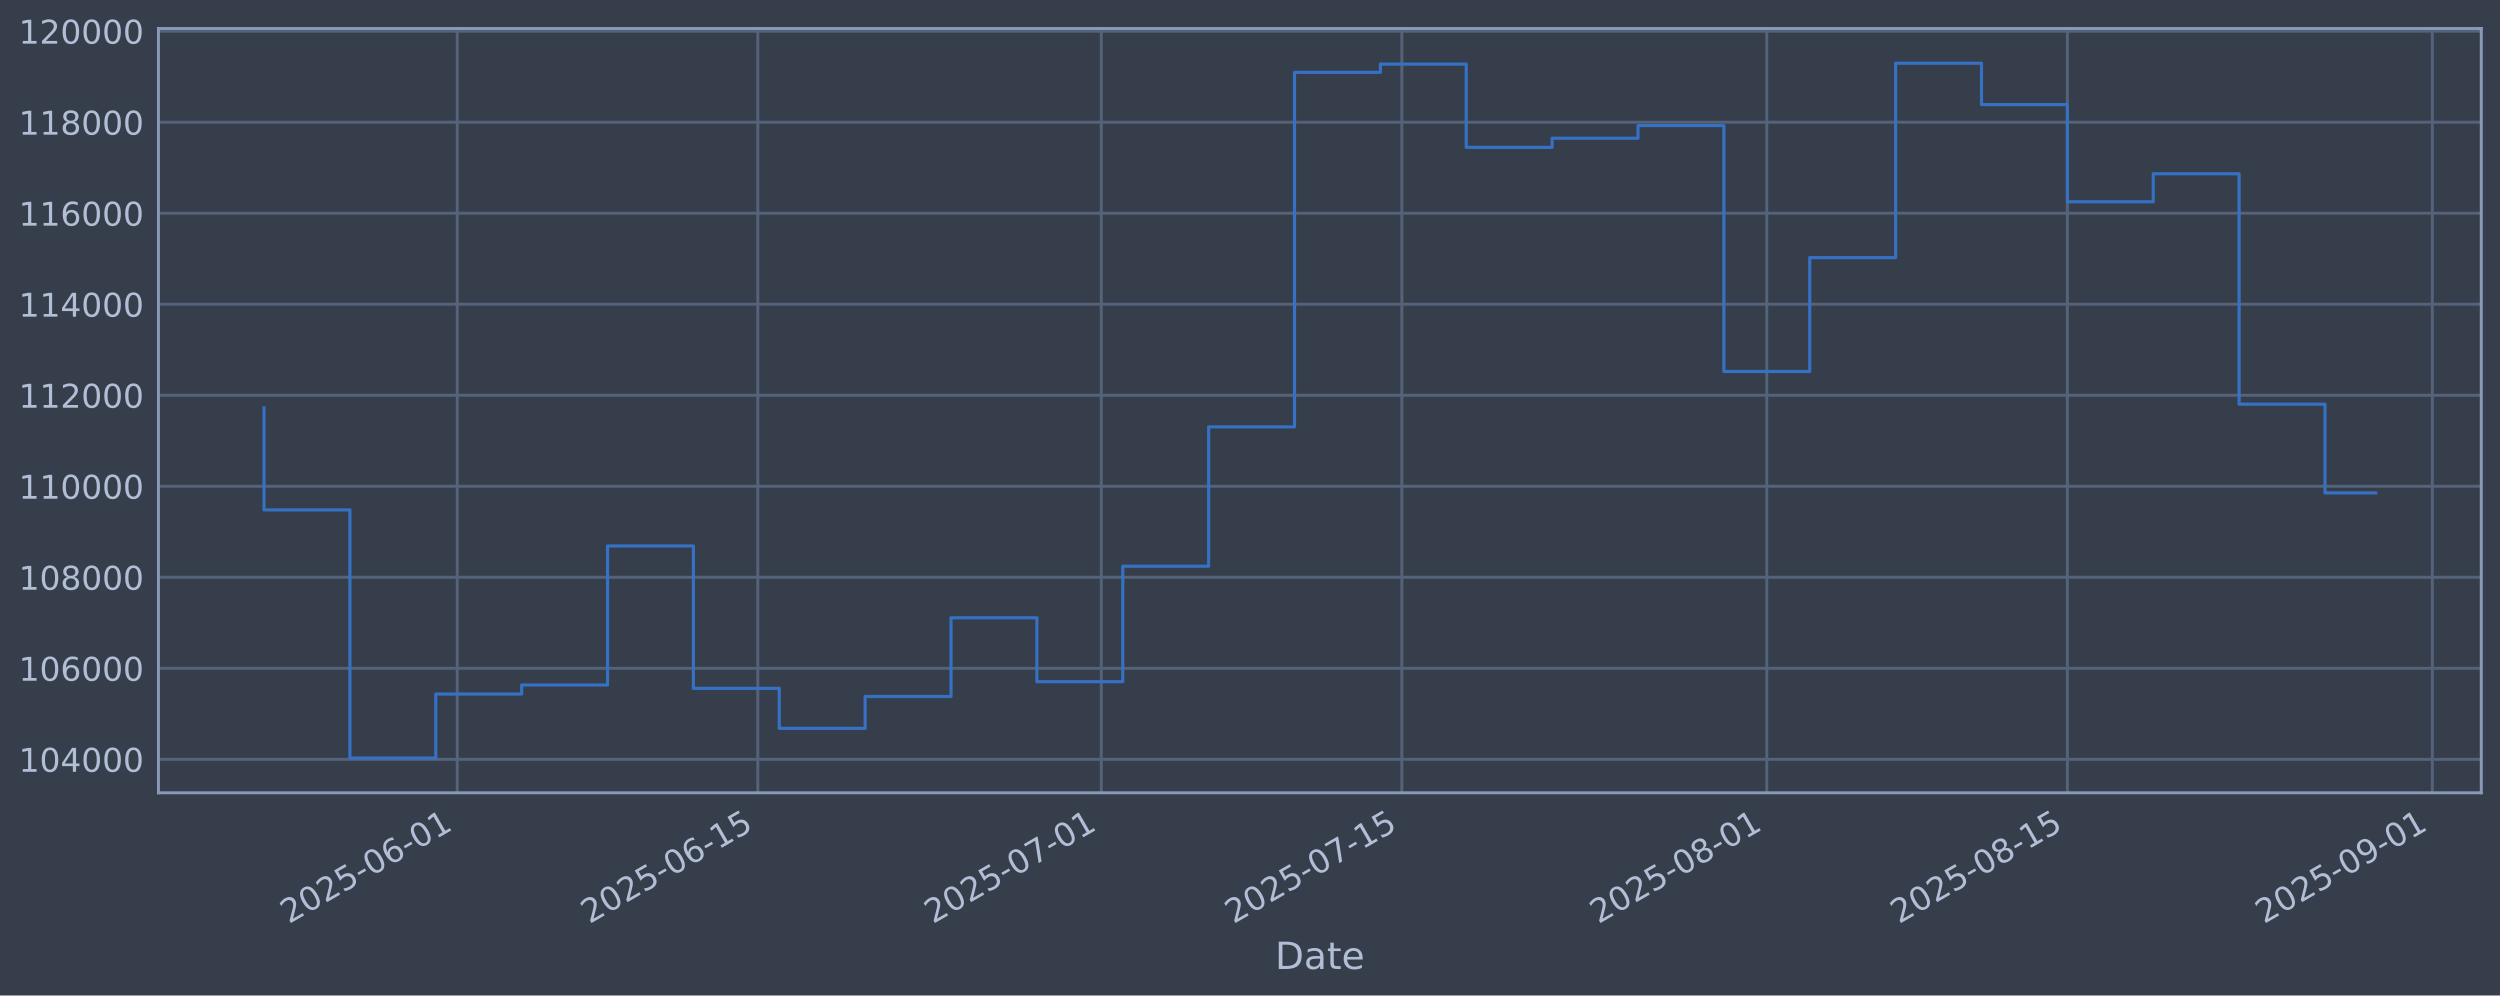
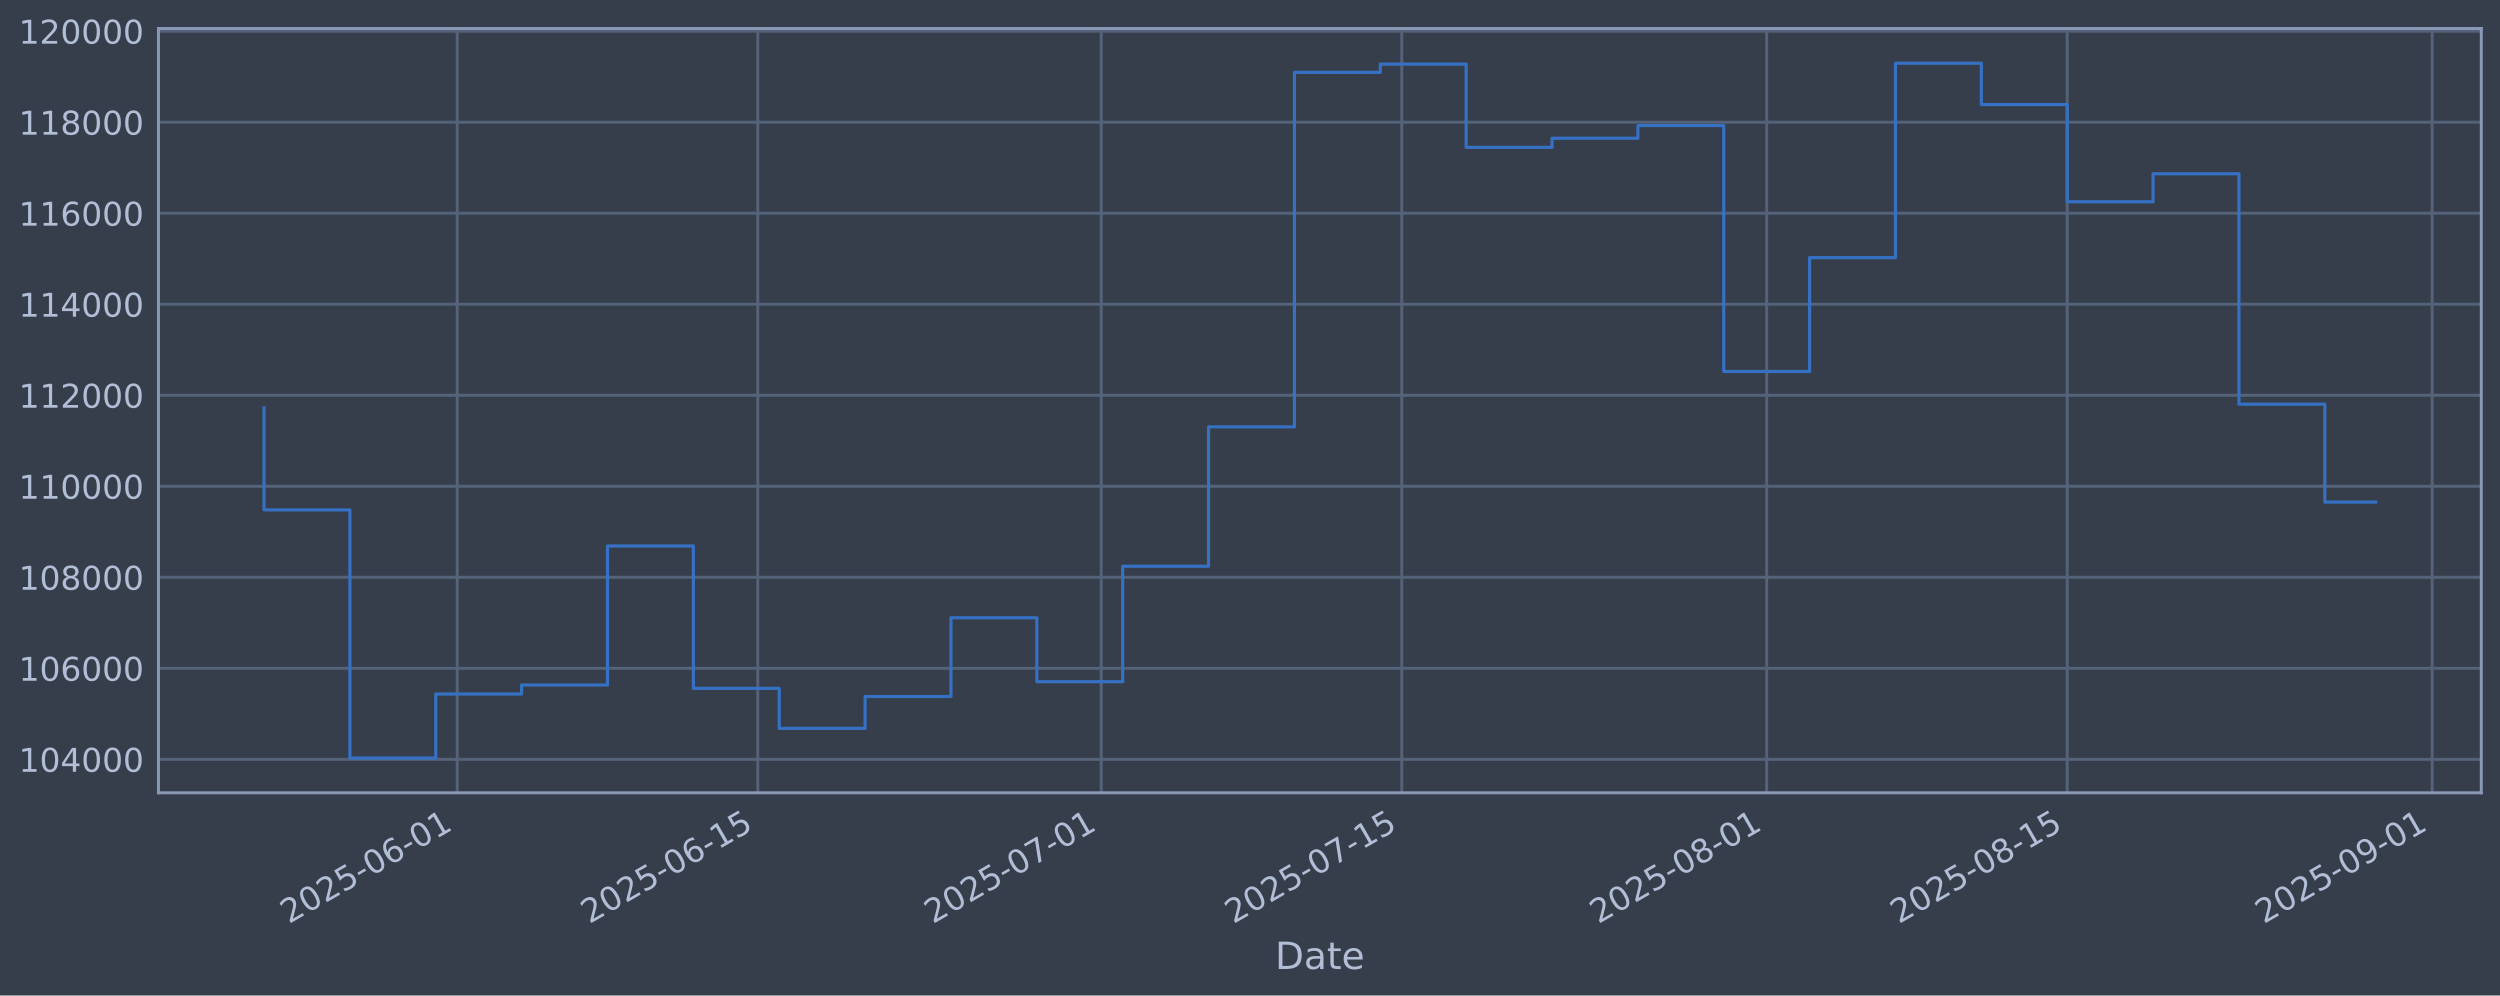
<svg xmlns="http://www.w3.org/2000/svg" xmlns:xlink="http://www.w3.org/1999/xlink" width="960.9pt" height="382.628pt" viewBox="0 0 960.9 382.628" version="1.1">
  <defs>
    <style type="text/css">*{stroke-linejoin: round; stroke-linecap: butt}</style>
  </defs>
  <g id="figure_1">
    <g id="patch_1">
      <path d="M 0 382.628  L 960.9 382.628  L 960.9 0  L 0 0  z " style="fill: #373e4b" />
    </g>
    <g id="axes_1">
      <g id="patch_2">
        <path d="M 60.901 304.718  L 953.701 304.718  L 953.701 10.958  L 60.901 10.958  z " style="fill: #373e4b" />
      </g>
      <g id="matplotlib.axis_1">
        <g id="xtick_1">
          <g id="line2d_1">
-             <path d="M 175.746 304.718  L 175.746 10.958  " clip-path="url(#p287f106a80)" style="fill: none; stroke: #546379; stroke-width: 1.12; stroke-linecap: square" />
+             <path d="M 175.74 304.718  L 175.74 10.958  " clip-path="url(#paf23018f38)" style="fill: none; stroke: #546379; stroke-width: 1.12; stroke-linecap: square" />
          </g>
          <g id="line2d_2" />
          <g id="text_1">
-             <g style="fill: #b1bed6" transform="translate(111.0206 355.2226) rotate(-30) scale(0.126 -0.126)">
+             <g style="fill: #b1bed6" transform="translate(111.0143 355.2226) rotate(-30) scale(0.126 -0.126)">
              <defs>
                <path id="DejaVuSans-32" d="M 1228 531  L 3431 531  L 3431 0  L 469 0  L 469 531  Q 828 903 1448 1529  Q 2069 2156 2228 2338  Q 2531 2678 2651 2914  Q 2772 3150 2772 3378  Q 2772 3750 2511 3984  Q 2250 4219 1831 4219  Q 1534 4219 1204 4116  Q 875 4013 500 3803  L 500 4441  Q 881 4594 1212 4672  Q 1544 4750 1819 4750  Q 2544 4750 2975 4387  Q 3406 4025 3406 3419  Q 3406 3131 3298 2873  Q 3191 2616 2906 2266  Q 2828 2175 2409 1742  Q 1991 1309 1228 531  z " transform="scale(0.015625)" />
                <path id="DejaVuSans-30" d="M 2034 4250  Q 1547 4250 1301 3770  Q 1056 3291 1056 2328  Q 1056 1369 1301 889  Q 1547 409 2034 409  Q 2525 409 2770 889  Q 3016 1369 3016 2328  Q 3016 3291 2770 3770  Q 2525 4250 2034 4250  z M 2034 4750  Q 2819 4750 3233 4129  Q 3647 3509 3647 2328  Q 3647 1150 3233 529  Q 2819 -91 2034 -91  Q 1250 -91 836 529  Q 422 1150 422 2328  Q 422 3509 836 4129  Q 1250 4750 2034 4750  z " transform="scale(0.015625)" />
                <path id="DejaVuSans-35" d="M 691 4666  L 3169 4666  L 3169 4134  L 1269 4134  L 1269 2991  Q 1406 3038 1543 3061  Q 1681 3084 1819 3084  Q 2600 3084 3056 2656  Q 3513 2228 3513 1497  Q 3513 744 3044 326  Q 2575 -91 1722 -91  Q 1428 -91 1123 -41  Q 819 9 494 109  L 494 744  Q 775 591 1075 516  Q 1375 441 1709 441  Q 2250 441 2565 725  Q 2881 1009 2881 1497  Q 2881 1984 2565 2268  Q 2250 2553 1709 2553  Q 1456 2553 1204 2497  Q 953 2441 691 2322  L 691 4666  z " transform="scale(0.015625)" />
                <path id="DejaVuSans-2d" d="M 313 2009  L 1997 2009  L 1997 1497  L 313 1497  L 313 2009  z " transform="scale(0.015625)" />
                <path id="DejaVuSans-36" d="M 2113 2584  Q 1688 2584 1439 2293  Q 1191 2003 1191 1497  Q 1191 994 1439 701  Q 1688 409 2113 409  Q 2538 409 2786 701  Q 3034 994 3034 1497  Q 3034 2003 2786 2293  Q 2538 2584 2113 2584  z M 3366 4563  L 3366 3988  Q 3128 4100 2886 4159  Q 2644 4219 2406 4219  Q 1781 4219 1451 3797  Q 1122 3375 1075 2522  Q 1259 2794 1537 2939  Q 1816 3084 2150 3084  Q 2853 3084 3261 2657  Q 3669 2231 3669 1497  Q 3669 778 3244 343  Q 2819 -91 2113 -91  Q 1303 -91 875 529  Q 447 1150 447 2328  Q 447 3434 972 4092  Q 1497 4750 2381 4750  Q 2619 4750 2861 4703  Q 3103 4656 3366 4563  z " transform="scale(0.015625)" />
                <path id="DejaVuSans-31" d="M 794 531  L 1825 531  L 1825 4091  L 703 3866  L 703 4441  L 1819 4666  L 2450 4666  L 2450 531  L 3481 531  L 3481 0  L 794 0  L 794 531  z " transform="scale(0.015625)" />
              </defs>
              <use xlink:href="#DejaVuSans-32" />
              <use xlink:href="#DejaVuSans-30" transform="translate(63.62305 0)" />
              <use xlink:href="#DejaVuSans-32" transform="translate(127.2461 0)" />
              <use xlink:href="#DejaVuSans-35" transform="translate(190.8691 0)" />
              <use xlink:href="#DejaVuSans-2d" transform="translate(254.4922 0)" />
              <use xlink:href="#DejaVuSans-30" transform="translate(290.5762 0)" />
              <use xlink:href="#DejaVuSans-36" transform="translate(354.1992 0)" />
              <use xlink:href="#DejaVuSans-2d" transform="translate(417.8223 0)" />
              <use xlink:href="#DejaVuSans-30" transform="translate(453.9062 0)" />
              <use xlink:href="#DejaVuSans-31" transform="translate(517.5293 0)" />
            </g>
          </g>
        </g>
        <g id="xtick_2">
          <g id="line2d_3">
-             <path d="M 291.268 304.718  L 291.268 10.958  " clip-path="url(#p287f106a80)" style="fill: none; stroke: #546379; stroke-width: 1.12; stroke-linecap: square" />
+             <path d="M 291.251 304.718  L 291.251 10.958  " clip-path="url(#paf23018f38)" style="fill: none; stroke: #546379; stroke-width: 1.12; stroke-linecap: square" />
          </g>
          <g id="line2d_4" />
          <g id="text_2">
-             <g style="fill: #b1bed6" transform="translate(226.5421 355.2226) rotate(-30) scale(0.126 -0.126)">
+             <g style="fill: #b1bed6" transform="translate(226.526 355.2226) rotate(-30) scale(0.126 -0.126)">
              <use xlink:href="#DejaVuSans-32" />
              <use xlink:href="#DejaVuSans-30" transform="translate(63.62305 0)" />
              <use xlink:href="#DejaVuSans-32" transform="translate(127.2461 0)" />
              <use xlink:href="#DejaVuSans-35" transform="translate(190.8691 0)" />
              <use xlink:href="#DejaVuSans-2d" transform="translate(254.4922 0)" />
              <use xlink:href="#DejaVuSans-30" transform="translate(290.5762 0)" />
              <use xlink:href="#DejaVuSans-36" transform="translate(354.1992 0)" />
              <use xlink:href="#DejaVuSans-2d" transform="translate(417.8223 0)" />
              <use xlink:href="#DejaVuSans-31" transform="translate(453.9062 0)" />
              <use xlink:href="#DejaVuSans-35" transform="translate(517.5293 0)" />
            </g>
          </g>
        </g>
        <g id="xtick_3">
          <g id="line2d_5">
-             <path d="M 423.292 304.718  L 423.292 10.958  " clip-path="url(#p287f106a80)" style="fill: none; stroke: #546379; stroke-width: 1.12; stroke-linecap: square" />
+             <path d="M 423.265 304.718  L 423.265 10.958  " clip-path="url(#paf23018f38)" style="fill: none; stroke: #546379; stroke-width: 1.12; stroke-linecap: square" />
          </g>
          <g id="line2d_6" />
          <g id="text_3">
-             <g style="fill: #b1bed6" transform="translate(358.5667 355.2226) rotate(-30) scale(0.126 -0.126)">
+             <g style="fill: #b1bed6" transform="translate(358.5393 355.2226) rotate(-30) scale(0.126 -0.126)">
              <defs>
                <path id="DejaVuSans-37" d="M 525 4666  L 3525 4666  L 3525 4397  L 1831 0  L 1172 0  L 2766 4134  L 525 4134  L 525 4666  z " transform="scale(0.015625)" />
              </defs>
              <use xlink:href="#DejaVuSans-32" />
              <use xlink:href="#DejaVuSans-30" transform="translate(63.62305 0)" />
              <use xlink:href="#DejaVuSans-32" transform="translate(127.2461 0)" />
              <use xlink:href="#DejaVuSans-35" transform="translate(190.8691 0)" />
              <use xlink:href="#DejaVuSans-2d" transform="translate(254.4922 0)" />
              <use xlink:href="#DejaVuSans-30" transform="translate(290.5762 0)" />
              <use xlink:href="#DejaVuSans-37" transform="translate(354.1992 0)" />
              <use xlink:href="#DejaVuSans-2d" transform="translate(417.8223 0)" />
              <use xlink:href="#DejaVuSans-30" transform="translate(453.9062 0)" />
              <use xlink:href="#DejaVuSans-31" transform="translate(517.5293 0)" />
            </g>
          </g>
        </g>
        <g id="xtick_4">
          <g id="line2d_7">
-             <path d="M 538.814 304.718  L 538.814 10.958  " clip-path="url(#p287f106a80)" style="fill: none; stroke: #546379; stroke-width: 1.12; stroke-linecap: square" />
+             <path d="M 538.777 304.718  L 538.777 10.958  " clip-path="url(#paf23018f38)" style="fill: none; stroke: #546379; stroke-width: 1.12; stroke-linecap: square" />
          </g>
          <g id="line2d_8" />
          <g id="text_4">
-             <g style="fill: #b1bed6" transform="translate(474.0882 355.2226) rotate(-30) scale(0.126 -0.126)">
+             <g style="fill: #b1bed6" transform="translate(474.051 355.2226) rotate(-30) scale(0.126 -0.126)">
              <use xlink:href="#DejaVuSans-32" />
              <use xlink:href="#DejaVuSans-30" transform="translate(63.62305 0)" />
              <use xlink:href="#DejaVuSans-32" transform="translate(127.2461 0)" />
              <use xlink:href="#DejaVuSans-35" transform="translate(190.8691 0)" />
              <use xlink:href="#DejaVuSans-2d" transform="translate(254.4922 0)" />
              <use xlink:href="#DejaVuSans-30" transform="translate(290.5762 0)" />
              <use xlink:href="#DejaVuSans-37" transform="translate(354.1992 0)" />
              <use xlink:href="#DejaVuSans-2d" transform="translate(417.8223 0)" />
              <use xlink:href="#DejaVuSans-31" transform="translate(453.9062 0)" />
              <use xlink:href="#DejaVuSans-35" transform="translate(517.5293 0)" />
            </g>
          </g>
        </g>
        <g id="xtick_5">
          <g id="line2d_9">
-             <path d="M 679.09 304.718  L 679.09 10.958  " clip-path="url(#p287f106a80)" style="fill: none; stroke: #546379; stroke-width: 1.12; stroke-linecap: square" />
+             <path d="M 679.041 304.718  L 679.041 10.958  " clip-path="url(#paf23018f38)" style="fill: none; stroke: #546379; stroke-width: 1.12; stroke-linecap: square" />
          </g>
          <g id="line2d_10" />
          <g id="text_5">
-             <g style="fill: #b1bed6" transform="translate(614.3643 355.2226) rotate(-30) scale(0.126 -0.126)">
+             <g style="fill: #b1bed6" transform="translate(614.3152 355.2226) rotate(-30) scale(0.126 -0.126)">
              <defs>
                <path id="DejaVuSans-38" d="M 2034 2216  Q 1584 2216 1326 1975  Q 1069 1734 1069 1313  Q 1069 891 1326 650  Q 1584 409 2034 409  Q 2484 409 2743 651  Q 3003 894 3003 1313  Q 3003 1734 2745 1975  Q 2488 2216 2034 2216  z M 1403 2484  Q 997 2584 770 2862  Q 544 3141 544 3541  Q 544 4100 942 4425  Q 1341 4750 2034 4750  Q 2731 4750 3128 4425  Q 3525 4100 3525 3541  Q 3525 3141 3298 2862  Q 3072 2584 2669 2484  Q 3125 2378 3379 2068  Q 3634 1759 3634 1313  Q 3634 634 3220 271  Q 2806 -91 2034 -91  Q 1263 -91 848 271  Q 434 634 434 1313  Q 434 1759 690 2068  Q 947 2378 1403 2484  z M 1172 3481  Q 1172 3119 1398 2916  Q 1625 2713 2034 2713  Q 2441 2713 2670 2916  Q 2900 3119 2900 3481  Q 2900 3844 2670 4047  Q 2441 4250 2034 4250  Q 1625 4250 1398 4047  Q 1172 3844 1172 3481  z " transform="scale(0.015625)" />
              </defs>
              <use xlink:href="#DejaVuSans-32" />
              <use xlink:href="#DejaVuSans-30" transform="translate(63.62305 0)" />
              <use xlink:href="#DejaVuSans-32" transform="translate(127.2461 0)" />
              <use xlink:href="#DejaVuSans-35" transform="translate(190.8691 0)" />
              <use xlink:href="#DejaVuSans-2d" transform="translate(254.4922 0)" />
              <use xlink:href="#DejaVuSans-30" transform="translate(290.5762 0)" />
              <use xlink:href="#DejaVuSans-38" transform="translate(354.1992 0)" />
              <use xlink:href="#DejaVuSans-2d" transform="translate(417.8223 0)" />
              <use xlink:href="#DejaVuSans-30" transform="translate(453.9062 0)" />
              <use xlink:href="#DejaVuSans-31" transform="translate(517.5293 0)" />
            </g>
          </g>
        </g>
        <g id="xtick_6">
          <g id="line2d_11">
-             <path d="M 794.611 304.718  L 794.611 10.958  " clip-path="url(#p287f106a80)" style="fill: none; stroke: #546379; stroke-width: 1.12; stroke-linecap: square" />
+             <path d="M 794.552 304.718  L 794.552 10.958  " clip-path="url(#paf23018f38)" style="fill: none; stroke: #546379; stroke-width: 1.12; stroke-linecap: square" />
          </g>
          <g id="line2d_12" />
          <g id="text_6">
-             <g style="fill: #b1bed6" transform="translate(729.8859 355.2226) rotate(-30) scale(0.126 -0.126)">
+             <g style="fill: #b1bed6" transform="translate(729.8269 355.2226) rotate(-30) scale(0.126 -0.126)">
              <use xlink:href="#DejaVuSans-32" />
              <use xlink:href="#DejaVuSans-30" transform="translate(63.62305 0)" />
              <use xlink:href="#DejaVuSans-32" transform="translate(127.2461 0)" />
              <use xlink:href="#DejaVuSans-35" transform="translate(190.8691 0)" />
              <use xlink:href="#DejaVuSans-2d" transform="translate(254.4922 0)" />
              <use xlink:href="#DejaVuSans-30" transform="translate(290.5762 0)" />
              <use xlink:href="#DejaVuSans-38" transform="translate(354.1992 0)" />
              <use xlink:href="#DejaVuSans-2d" transform="translate(417.8223 0)" />
              <use xlink:href="#DejaVuSans-31" transform="translate(453.9062 0)" />
              <use xlink:href="#DejaVuSans-35" transform="translate(517.5293 0)" />
            </g>
          </g>
        </g>
        <g id="xtick_7">
          <g id="line2d_13">
-             <path d="M 934.887 304.718  L 934.887 10.958  " clip-path="url(#p287f106a80)" style="fill: none; stroke: #546379; stroke-width: 1.12; stroke-linecap: square" />
+             <path d="M 934.817 304.718  L 934.817 10.958  " clip-path="url(#paf23018f38)" style="fill: none; stroke: #546379; stroke-width: 1.12; stroke-linecap: square" />
          </g>
          <g id="line2d_14" />
          <g id="text_7">
-             <g style="fill: #b1bed6" transform="translate(870.162 355.2226) rotate(-30) scale(0.126 -0.126)">
+             <g style="fill: #b1bed6" transform="translate(870.091 355.2226) rotate(-30) scale(0.126 -0.126)">
              <defs>
                <path id="DejaVuSans-39" d="M 703 97  L 703 672  Q 941 559 1184 500  Q 1428 441 1663 441  Q 2288 441 2617 861  Q 2947 1281 2994 2138  Q 2813 1869 2534 1725  Q 2256 1581 1919 1581  Q 1219 1581 811 2004  Q 403 2428 403 3163  Q 403 3881 828 4315  Q 1253 4750 1959 4750  Q 2769 4750 3195 4129  Q 3622 3509 3622 2328  Q 3622 1225 3098 567  Q 2575 -91 1691 -91  Q 1453 -91 1209 -44  Q 966 3 703 97  z M 1959 2075  Q 2384 2075 2632 2365  Q 2881 2656 2881 3163  Q 2881 3666 2632 3958  Q 2384 4250 1959 4250  Q 1534 4250 1286 3958  Q 1038 3666 1038 3163  Q 1038 2656 1286 2365  Q 1534 2075 1959 2075  z " transform="scale(0.015625)" />
              </defs>
              <use xlink:href="#DejaVuSans-32" />
              <use xlink:href="#DejaVuSans-30" transform="translate(63.62305 0)" />
              <use xlink:href="#DejaVuSans-32" transform="translate(127.2461 0)" />
              <use xlink:href="#DejaVuSans-35" transform="translate(190.8691 0)" />
              <use xlink:href="#DejaVuSans-2d" transform="translate(254.4922 0)" />
              <use xlink:href="#DejaVuSans-30" transform="translate(290.5762 0)" />
              <use xlink:href="#DejaVuSans-39" transform="translate(354.1992 0)" />
              <use xlink:href="#DejaVuSans-2d" transform="translate(417.8223 0)" />
              <use xlink:href="#DejaVuSans-30" transform="translate(453.9062 0)" />
              <use xlink:href="#DejaVuSans-31" transform="translate(517.5293 0)" />
            </g>
          </g>
        </g>
        <g id="text_8">
          <g style="fill: #b1bed6" transform="translate(490.0914 372.4337) scale(0.144 -0.144)">
            <defs>
              <path id="DejaVuSans-44" d="M 1259 4147  L 1259 519  L 2022 519  Q 2988 519 3436 956  Q 3884 1394 3884 2338  Q 3884 3275 3436 3711  Q 2988 4147 2022 4147  L 1259 4147  z M 628 4666  L 1925 4666  Q 3281 4666 3915 4102  Q 4550 3538 4550 2338  Q 4550 1131 3912 565  Q 3275 0 1925 0  L 628 0  L 628 4666  z " transform="scale(0.015625)" />
              <path id="DejaVuSans-61" d="M 2194 1759  Q 1497 1759 1228 1600  Q 959 1441 959 1056  Q 959 750 1161 570  Q 1363 391 1709 391  Q 2188 391 2477 730  Q 2766 1069 2766 1631  L 2766 1759  L 2194 1759  z M 3341 1997  L 3341 0  L 2766 0  L 2766 531  Q 2569 213 2275 61  Q 1981 -91 1556 -91  Q 1019 -91 701 211  Q 384 513 384 1019  Q 384 1609 779 1909  Q 1175 2209 1959 2209  L 2766 2209  L 2766 2266  Q 2766 2663 2505 2880  Q 2244 3097 1772 3097  Q 1472 3097 1187 3025  Q 903 2953 641 2809  L 641 3341  Q 956 3463 1253 3523  Q 1550 3584 1831 3584  Q 2591 3584 2966 3190  Q 3341 2797 3341 1997  z " transform="scale(0.015625)" />
              <path id="DejaVuSans-74" d="M 1172 4494  L 1172 3500  L 2356 3500  L 2356 3053  L 1172 3053  L 1172 1153  Q 1172 725 1289 603  Q 1406 481 1766 481  L 2356 481  L 2356 0  L 1766 0  Q 1100 0 847 248  Q 594 497 594 1153  L 594 3053  L 172 3053  L 172 3500  L 594 3500  L 594 4494  L 1172 4494  z " transform="scale(0.015625)" />
              <path id="DejaVuSans-65" d="M 3597 1894  L 3597 1613  L 953 1613  Q 991 1019 1311 708  Q 1631 397 2203 397  Q 2534 397 2845 478  Q 3156 559 3463 722  L 3463 178  Q 3153 47 2828 -22  Q 2503 -91 2169 -91  Q 1331 -91 842 396  Q 353 884 353 1716  Q 353 2575 817 3079  Q 1281 3584 2069 3584  Q 2775 3584 3186 3129  Q 3597 2675 3597 1894  z M 3022 2063  Q 3016 2534 2758 2815  Q 2500 3097 2075 3097  Q 1594 3097 1305 2825  Q 1016 2553 972 2059  L 3022 2063  z " transform="scale(0.015625)" />
            </defs>
            <use xlink:href="#DejaVuSans-44" />
            <use xlink:href="#DejaVuSans-61" transform="translate(77.00195 0)" />
            <use xlink:href="#DejaVuSans-74" transform="translate(138.2812 0)" />
            <use xlink:href="#DejaVuSans-65" transform="translate(177.4902 0)" />
          </g>
        </g>
      </g>
      <g id="matplotlib.axis_2">
        <g id="ytick_1">
          <g id="line2d_15">
-             <path d="M 60.901 291.85  L 953.701 291.85  " clip-path="url(#p287f106a80)" style="fill: none; stroke: #546379; stroke-width: 1.12; stroke-linecap: square" />
+             <path d="M 60.901 291.85  L 953.701 291.85  " clip-path="url(#paf23018f38)" style="fill: none; stroke: #546379; stroke-width: 1.12; stroke-linecap: square" />
          </g>
          <g id="line2d_16" />
          <g id="text_9">
            <g style="fill: #b1bed6" transform="translate(7.2 296.6367) scale(0.126 -0.126)">
              <defs>
                <path id="DejaVuSans-34" d="M 2419 4116  L 825 1625  L 2419 1625  L 2419 4116  z M 2253 4666  L 3047 4666  L 3047 1625  L 3713 1625  L 3713 1100  L 3047 1100  L 3047 0  L 2419 0  L 2419 1100  L 313 1100  L 313 1709  L 2253 4666  z " transform="scale(0.015625)" />
              </defs>
              <use xlink:href="#DejaVuSans-31" />
              <use xlink:href="#DejaVuSans-30" transform="translate(63.62305 0)" />
              <use xlink:href="#DejaVuSans-34" transform="translate(127.2461 0)" />
              <use xlink:href="#DejaVuSans-30" transform="translate(190.8691 0)" />
              <use xlink:href="#DejaVuSans-30" transform="translate(254.4922 0)" />
              <use xlink:href="#DejaVuSans-30" transform="translate(318.1152 0)" />
            </g>
          </g>
        </g>
        <g id="ytick_2">
          <g id="line2d_17">
-             <path d="M 60.901 256.867  L 953.701 256.867  " clip-path="url(#p287f106a80)" style="fill: none; stroke: #546379; stroke-width: 1.12; stroke-linecap: square" />
+             <path d="M 60.901 256.867  L 953.701 256.867  " clip-path="url(#paf23018f38)" style="fill: none; stroke: #546379; stroke-width: 1.12; stroke-linecap: square" />
          </g>
          <g id="line2d_18" />
          <g id="text_10">
            <g style="fill: #b1bed6" transform="translate(7.2 261.6538) scale(0.126 -0.126)">
              <use xlink:href="#DejaVuSans-31" />
              <use xlink:href="#DejaVuSans-30" transform="translate(63.62305 0)" />
              <use xlink:href="#DejaVuSans-36" transform="translate(127.2461 0)" />
              <use xlink:href="#DejaVuSans-30" transform="translate(190.8691 0)" />
              <use xlink:href="#DejaVuSans-30" transform="translate(254.4922 0)" />
              <use xlink:href="#DejaVuSans-30" transform="translate(318.1152 0)" />
            </g>
          </g>
        </g>
        <g id="ytick_3">
          <g id="line2d_19">
-             <path d="M 60.901 221.884  L 953.701 221.884  " clip-path="url(#p287f106a80)" style="fill: none; stroke: #546379; stroke-width: 1.12; stroke-linecap: square" />
+             <path d="M 60.901 221.884  L 953.701 221.884  " clip-path="url(#paf23018f38)" style="fill: none; stroke: #546379; stroke-width: 1.12; stroke-linecap: square" />
          </g>
          <g id="line2d_20" />
          <g id="text_11">
            <g style="fill: #b1bed6" transform="translate(7.2 226.671) scale(0.126 -0.126)">
              <use xlink:href="#DejaVuSans-31" />
              <use xlink:href="#DejaVuSans-30" transform="translate(63.62305 0)" />
              <use xlink:href="#DejaVuSans-38" transform="translate(127.2461 0)" />
              <use xlink:href="#DejaVuSans-30" transform="translate(190.8691 0)" />
              <use xlink:href="#DejaVuSans-30" transform="translate(254.4922 0)" />
              <use xlink:href="#DejaVuSans-30" transform="translate(318.1152 0)" />
            </g>
          </g>
        </g>
        <g id="ytick_4">
          <g id="line2d_21">
-             <path d="M 60.901 186.901  L 953.701 186.901  " clip-path="url(#p287f106a80)" style="fill: none; stroke: #546379; stroke-width: 1.12; stroke-linecap: square" />
+             <path d="M 60.901 186.901  L 953.701 186.901  " clip-path="url(#paf23018f38)" style="fill: none; stroke: #546379; stroke-width: 1.12; stroke-linecap: square" />
          </g>
          <g id="line2d_22" />
          <g id="text_12">
            <g style="fill: #b1bed6" transform="translate(7.2 191.6882) scale(0.126 -0.126)">
              <use xlink:href="#DejaVuSans-31" />
              <use xlink:href="#DejaVuSans-31" transform="translate(63.62305 0)" />
              <use xlink:href="#DejaVuSans-30" transform="translate(127.2461 0)" />
              <use xlink:href="#DejaVuSans-30" transform="translate(190.8691 0)" />
              <use xlink:href="#DejaVuSans-30" transform="translate(254.4922 0)" />
              <use xlink:href="#DejaVuSans-30" transform="translate(318.1152 0)" />
            </g>
          </g>
        </g>
        <g id="ytick_5">
          <g id="line2d_23">
-             <path d="M 60.901 151.918  L 953.701 151.918  " clip-path="url(#p287f106a80)" style="fill: none; stroke: #546379; stroke-width: 1.12; stroke-linecap: square" />
+             <path d="M 60.901 151.918  L 953.701 151.918  " clip-path="url(#paf23018f38)" style="fill: none; stroke: #546379; stroke-width: 1.12; stroke-linecap: square" />
          </g>
          <g id="line2d_24" />
          <g id="text_13">
            <g style="fill: #b1bed6" transform="translate(7.2 156.7053) scale(0.126 -0.126)">
              <use xlink:href="#DejaVuSans-31" />
              <use xlink:href="#DejaVuSans-31" transform="translate(63.62305 0)" />
              <use xlink:href="#DejaVuSans-32" transform="translate(127.2461 0)" />
              <use xlink:href="#DejaVuSans-30" transform="translate(190.8691 0)" />
              <use xlink:href="#DejaVuSans-30" transform="translate(254.4922 0)" />
              <use xlink:href="#DejaVuSans-30" transform="translate(318.1152 0)" />
            </g>
          </g>
        </g>
        <g id="ytick_6">
          <g id="line2d_25">
-             <path d="M 60.901 116.936  L 953.701 116.936  " clip-path="url(#p287f106a80)" style="fill: none; stroke: #546379; stroke-width: 1.12; stroke-linecap: square" />
+             <path d="M 60.901 116.936  L 953.701 116.936  " clip-path="url(#paf23018f38)" style="fill: none; stroke: #546379; stroke-width: 1.12; stroke-linecap: square" />
          </g>
          <g id="line2d_26" />
          <g id="text_14">
            <g style="fill: #b1bed6" transform="translate(7.2 121.7225) scale(0.126 -0.126)">
              <use xlink:href="#DejaVuSans-31" />
              <use xlink:href="#DejaVuSans-31" transform="translate(63.62305 0)" />
              <use xlink:href="#DejaVuSans-34" transform="translate(127.2461 0)" />
              <use xlink:href="#DejaVuSans-30" transform="translate(190.8691 0)" />
              <use xlink:href="#DejaVuSans-30" transform="translate(254.4922 0)" />
              <use xlink:href="#DejaVuSans-30" transform="translate(318.1152 0)" />
            </g>
          </g>
        </g>
        <g id="ytick_7">
          <g id="line2d_27">
-             <path d="M 60.901 81.953  L 953.701 81.953  " clip-path="url(#p287f106a80)" style="fill: none; stroke: #546379; stroke-width: 1.12; stroke-linecap: square" />
+             <path d="M 60.901 81.953  L 953.701 81.953  " clip-path="url(#paf23018f38)" style="fill: none; stroke: #546379; stroke-width: 1.12; stroke-linecap: square" />
          </g>
          <g id="line2d_28" />
          <g id="text_15">
            <g style="fill: #b1bed6" transform="translate(7.2 86.73969) scale(0.126 -0.126)">
              <use xlink:href="#DejaVuSans-31" />
              <use xlink:href="#DejaVuSans-31" transform="translate(63.62305 0)" />
              <use xlink:href="#DejaVuSans-36" transform="translate(127.2461 0)" />
              <use xlink:href="#DejaVuSans-30" transform="translate(190.8691 0)" />
              <use xlink:href="#DejaVuSans-30" transform="translate(254.4922 0)" />
              <use xlink:href="#DejaVuSans-30" transform="translate(318.1152 0)" />
            </g>
          </g>
        </g>
        <g id="ytick_8">
          <g id="line2d_29">
-             <path d="M 60.901 46.97  L 953.701 46.97  " clip-path="url(#p287f106a80)" style="fill: none; stroke: #546379; stroke-width: 1.12; stroke-linecap: square" />
+             <path d="M 60.901 46.97  L 953.701 46.97  " clip-path="url(#paf23018f38)" style="fill: none; stroke: #546379; stroke-width: 1.12; stroke-linecap: square" />
          </g>
          <g id="line2d_30" />
          <g id="text_16">
            <g style="fill: #b1bed6" transform="translate(7.2 51.75686) scale(0.126 -0.126)">
              <use xlink:href="#DejaVuSans-31" />
              <use xlink:href="#DejaVuSans-31" transform="translate(63.62305 0)" />
              <use xlink:href="#DejaVuSans-38" transform="translate(127.2461 0)" />
              <use xlink:href="#DejaVuSans-30" transform="translate(190.8691 0)" />
              <use xlink:href="#DejaVuSans-30" transform="translate(254.4922 0)" />
              <use xlink:href="#DejaVuSans-30" transform="translate(318.1152 0)" />
            </g>
          </g>
        </g>
        <g id="ytick_9">
          <g id="line2d_31">
-             <path d="M 60.901 11.987  L 953.701 11.987  " clip-path="url(#p287f106a80)" style="fill: none; stroke: #546379; stroke-width: 1.12; stroke-linecap: square" />
+             <path d="M 60.901 11.987  L 953.701 11.987  " clip-path="url(#paf23018f38)" style="fill: none; stroke: #546379; stroke-width: 1.12; stroke-linecap: square" />
          </g>
          <g id="line2d_32" />
          <g id="text_17">
            <g style="fill: #b1bed6" transform="translate(7.2 16.77403) scale(0.126 -0.126)">
              <use xlink:href="#DejaVuSans-31" />
              <use xlink:href="#DejaVuSans-32" transform="translate(63.62305 0)" />
              <use xlink:href="#DejaVuSans-30" transform="translate(127.2461 0)" />
              <use xlink:href="#DejaVuSans-30" transform="translate(190.8691 0)" />
              <use xlink:href="#DejaVuSans-30" transform="translate(254.4922 0)" />
              <use xlink:href="#DejaVuSans-30" transform="translate(318.1152 0)" />
            </g>
          </g>
        </g>
      </g>
      <g id="line2d_33">
-         <path d="M 101.482 156.778  L 101.482 195.974  L 134.488 195.974  L 134.488 291.366  L 167.495 291.366  L 167.495 266.759  L 200.501 266.759  L 200.501 263.286  L 233.507 263.286  L 233.507 209.841  L 266.513 209.841  L 266.513 264.586  L 299.519 264.586  L 299.519 279.95  L 332.525 279.95  L 332.525 267.706  L 365.531 267.706  L 365.531 237.446  L 398.538 237.446  L 398.538 262.012  L 431.544 262.012  L 431.544 217.631  L 464.55 217.631  L 464.55 164.07  L 497.556 164.07  L 497.556 27.81  L 530.562 27.81  L 530.562 24.636  L 563.568 24.636  L 563.568 56.646  L 596.574 56.646  L 596.574 53.121  L 629.581 53.121  L 629.581 48.272  L 662.587 48.272  L 662.587 142.793  L 695.593 142.793  L 695.593 99.016  L 728.599 99.016  L 728.599 24.311  L 761.605 24.311  L 761.605 40.185  L 794.611 40.185  L 794.611 77.56  L 827.618 77.56  L 827.618 66.788  L 860.624 66.788  L 860.624 155.356  L 893.63 155.356  L 893.63 189.461  L 913.119 189.461  " clip-path="url(#p287f106a80)" style="fill: none; stroke: #3572c6; stroke-width: 1.2; stroke-linecap: square" />
+         <path d="M 101.482 156.778  L 101.482 195.974  L 134.486 195.974  L 134.486 291.366  L 167.489 291.366  L 167.489 266.759  L 200.492 266.759  L 200.492 263.286  L 233.496 263.286  L 233.496 209.841  L 266.499 209.841  L 266.499 264.586  L 299.502 264.586  L 299.502 279.95  L 332.506 279.95  L 332.506 267.706  L 365.509 267.706  L 365.509 237.446  L 398.512 237.446  L 398.512 262.012  L 431.516 262.012  L 431.516 217.631  L 464.519 217.631  L 464.519 164.07  L 497.522 164.07  L 497.522 27.81  L 530.526 27.81  L 530.526 24.636  L 563.529 24.636  L 563.529 56.646  L 596.532 56.646  L 596.532 53.121  L 629.536 53.121  L 629.536 48.272  L 662.539 48.272  L 662.539 142.793  L 695.542 142.793  L 695.542 99.016  L 728.546 99.016  L 728.546 24.311  L 761.549 24.311  L 761.549 40.185  L 794.552 40.185  L 794.552 77.56  L 827.556 77.56  L 827.556 66.788  L 860.559 66.788  L 860.559 155.356  L 893.562 155.356  L 893.562 192.984  L 913.119 192.984  " clip-path="url(#paf23018f38)" style="fill: none; stroke: #3572c6; stroke-width: 1.2; stroke-linecap: square" />
      </g>
      <g id="patch_3">
        <path d="M 60.901 304.718  L 60.901 10.958  " style="fill: none; stroke: #899ab8; stroke-width: 1.12; stroke-linejoin: miter; stroke-linecap: square" />
      </g>
      <g id="patch_4">
        <path d="M 953.701 304.718  L 953.701 10.958  " style="fill: none; stroke: #899ab8; stroke-width: 1.12; stroke-linejoin: miter; stroke-linecap: square" />
      </g>
      <g id="patch_5">
        <path d="M 60.901 304.718  L 953.701 304.718  " style="fill: none; stroke: #899ab8; stroke-width: 1.12; stroke-linejoin: miter; stroke-linecap: square" />
      </g>
      <g id="patch_6">
        <path d="M 60.901 10.958  L 953.701 10.958  " style="fill: none; stroke: #899ab8; stroke-width: 1.12; stroke-linejoin: miter; stroke-linecap: square" />
      </g>
    </g>
  </g>
  <defs>
-     <clipPath id="p287f106a80">
+     <clipPath id="paf23018f38">
      <rect x="60.901" y="10.958" width="892.8" height="293.76" />
    </clipPath>
  </defs>
</svg>
